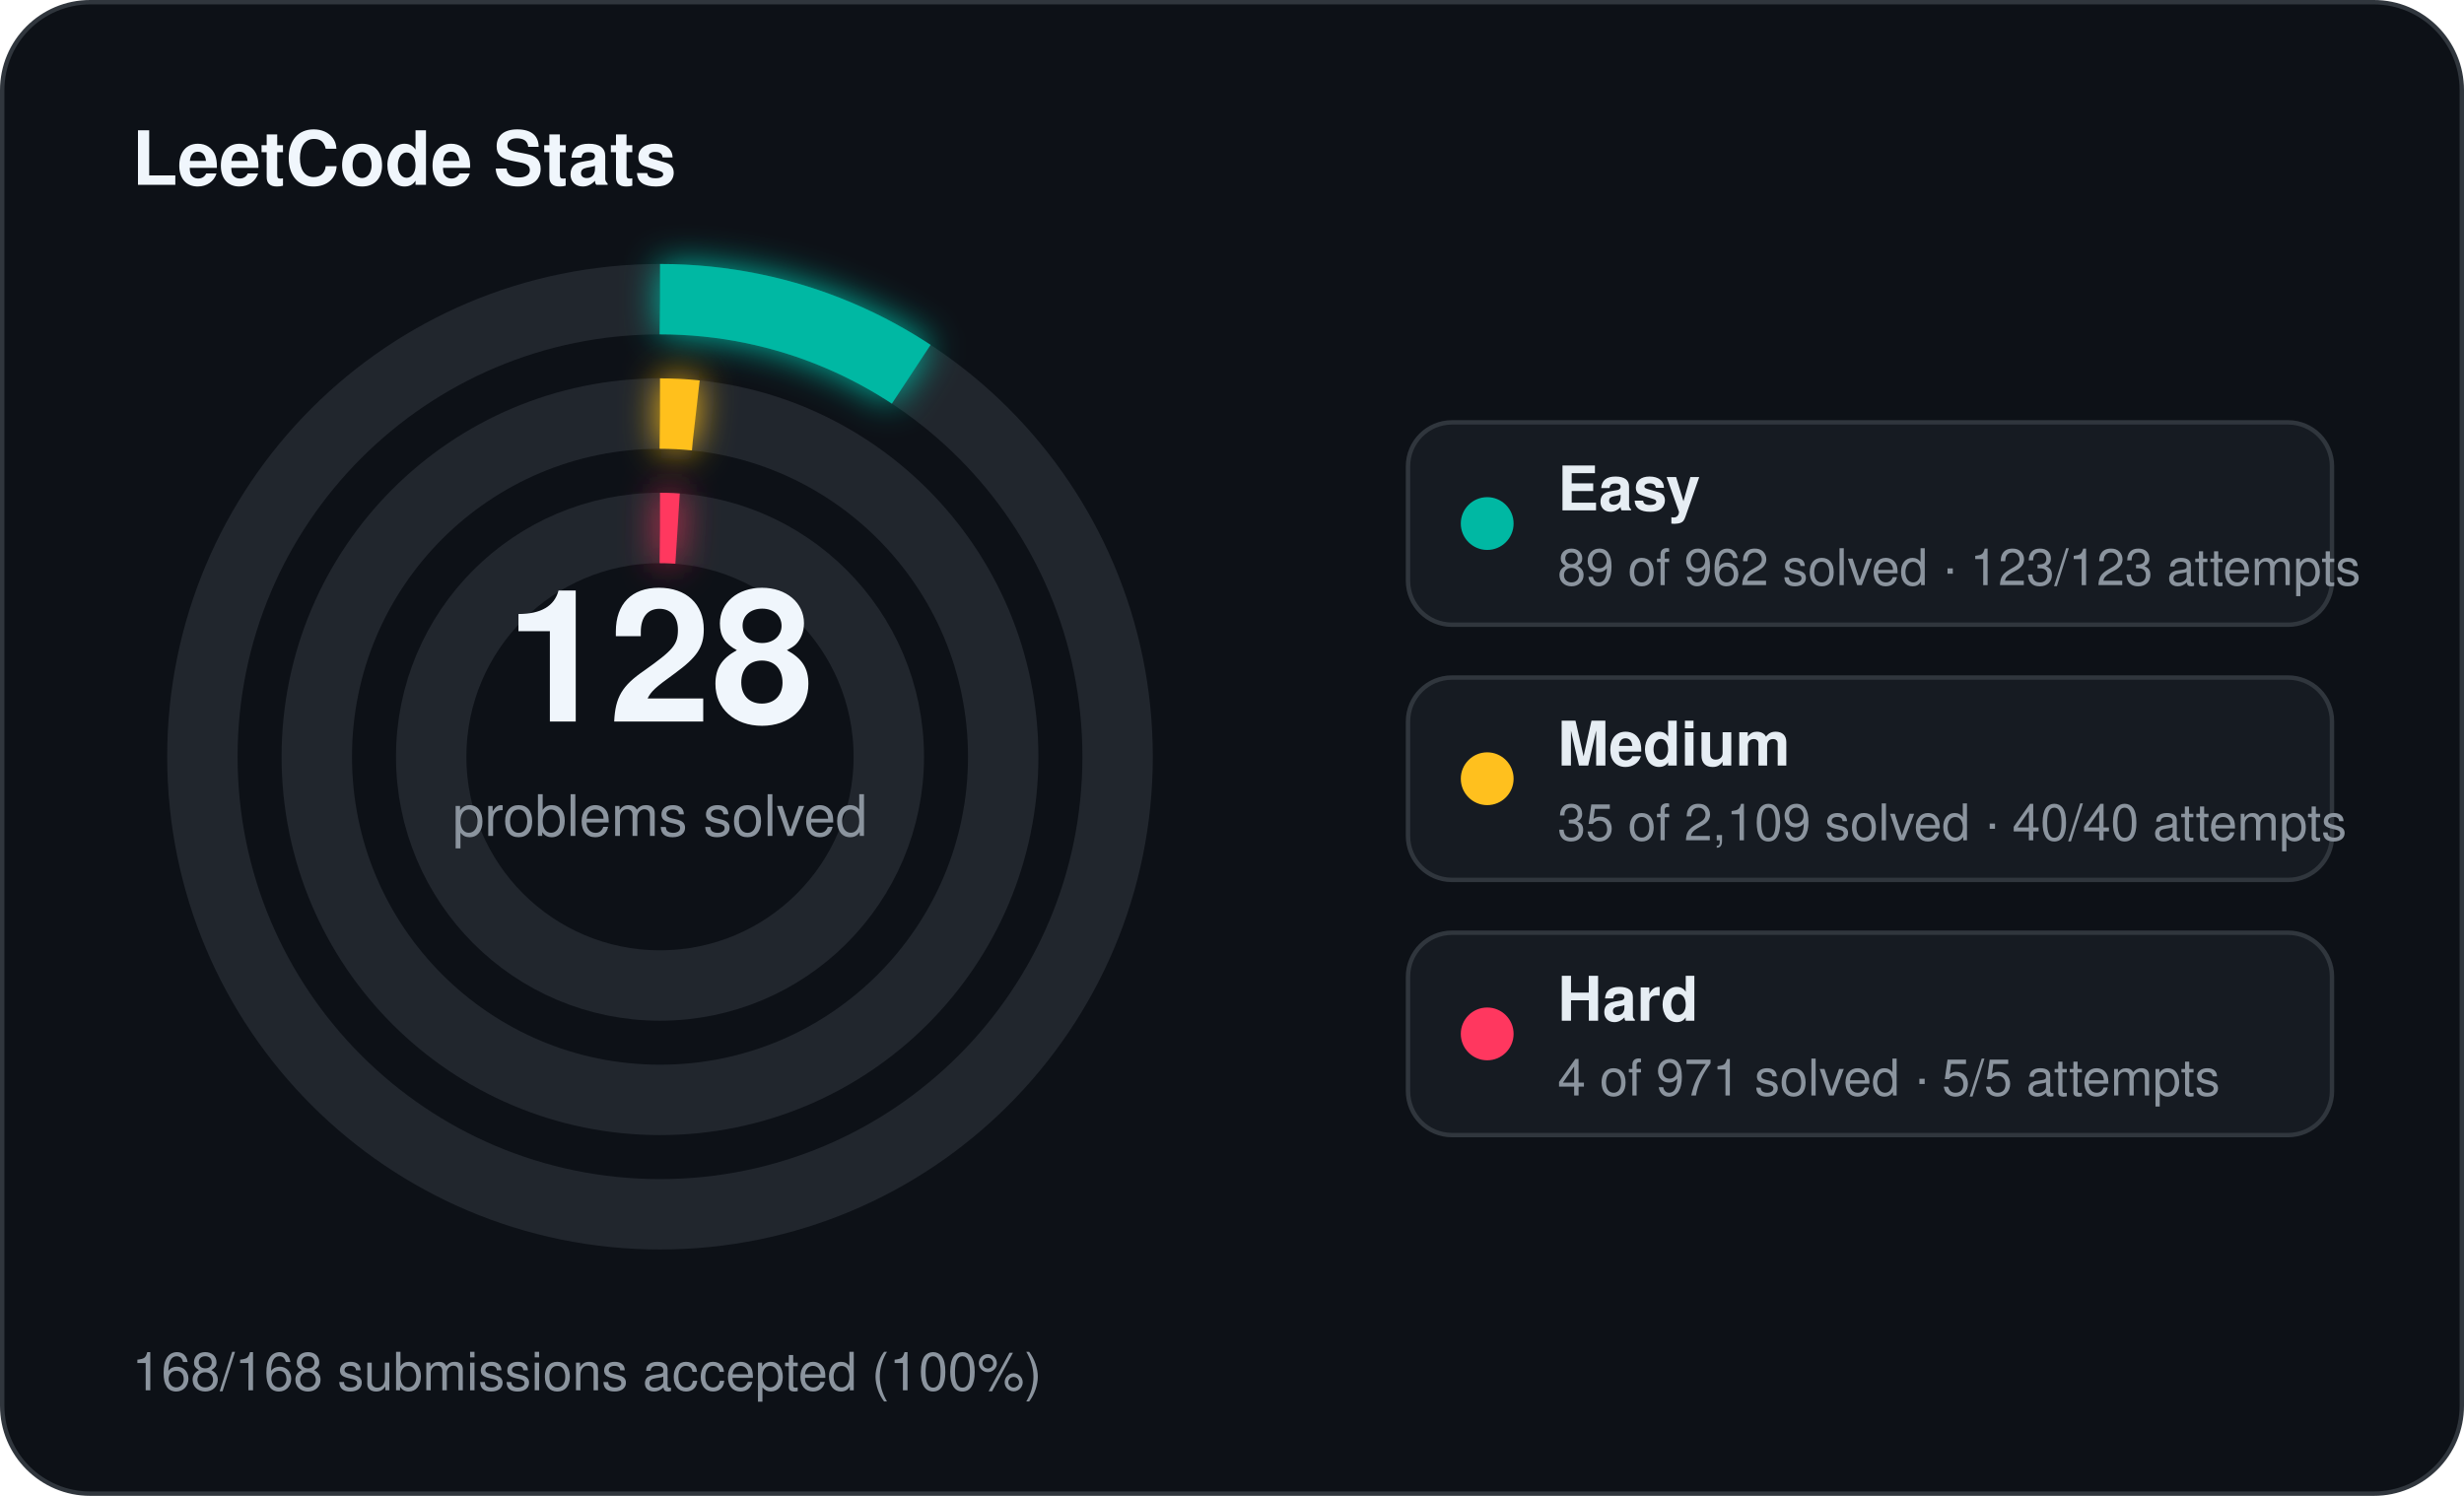
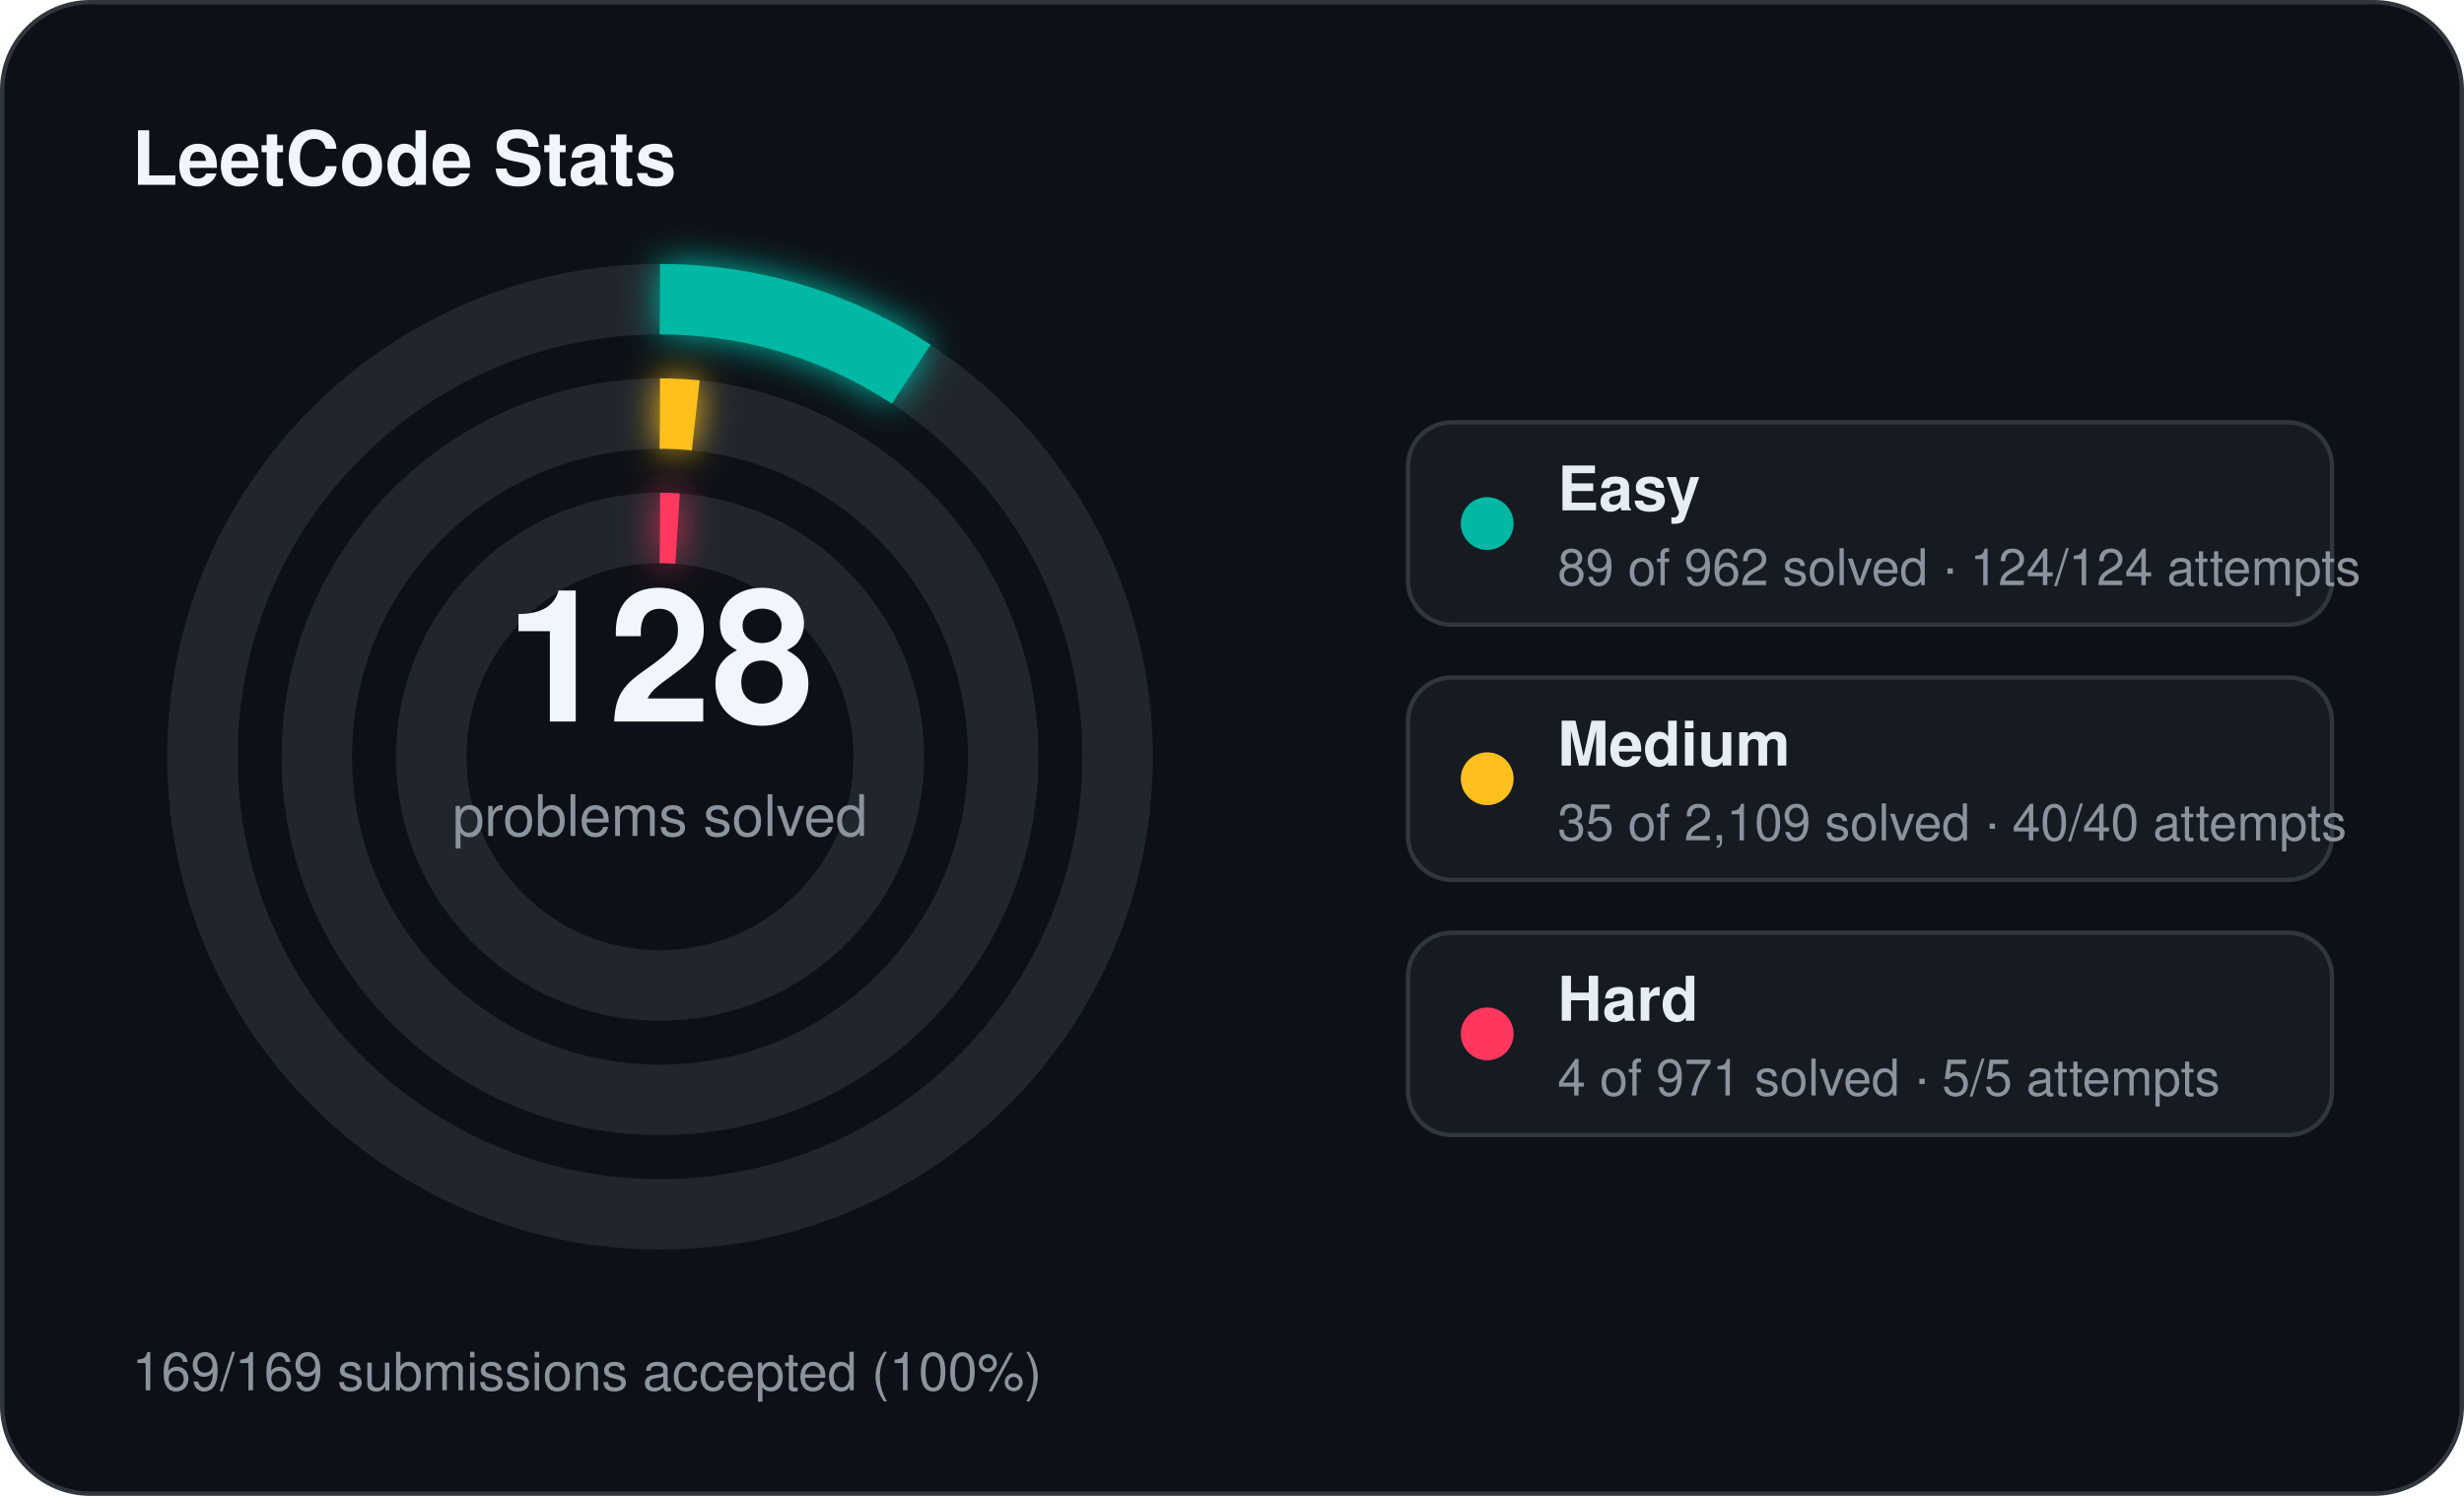
<svg xmlns="http://www.w3.org/2000/svg" width="560" height="340" viewBox="0 0 560 340">
  <defs>
    <filter id="stats-glow" x="-60%" y="-60%" width="220%" height="220%">
      <feGaussianBlur stdDeviation="4" result="blur" />
      <feMerge>
        <feMergeNode in="blur" />
        <feMergeNode in="SourceGraphic" />
      </feMerge>
    </filter>
  </defs>
  <rect x="0.5" y="0.5" width="559" height="339" rx="20" fill="#0d1117" stroke="#30363d" stroke-width="1" />
  <text x="30" y="42" fill="#f0f6fc" font-family="Segoe UI, Helvetica, Arial, sans-serif" font-size="17" font-weight="700">LeetCode Stats</text>
  <circle cx="150" cy="172" r="104" fill="none" stroke="#21262d" stroke-width="16" />
  <circle cx="150" cy="172" r="104" fill="none" stroke="#00b8a3" stroke-width="16" stroke-linecap="butt" stroke-dasharray="60.45 653.45" transform="rotate(-90 150 172)" filter="url(#stats-glow)" />
  <circle cx="150" cy="172" r="78" fill="none" stroke="#21262d" stroke-width="16" />
  <circle cx="150" cy="172" r="78" fill="none" stroke="#ffc01e" stroke-width="16" stroke-linecap="butt" stroke-dasharray="8.13 490.09" transform="rotate(-90 150 172)" filter="url(#stats-glow)" />
  <circle cx="150" cy="172" r="52" fill="none" stroke="#21262d" stroke-width="16" />
  <circle cx="150" cy="172" r="52" fill="none" stroke="#ff375f" stroke-width="16" stroke-linecap="butt" stroke-dasharray="4.00 326.73" transform="rotate(-90 150 172)" filter="url(#stats-glow)" />
  <text x="150" y="164" text-anchor="middle" fill="#f0f6fc" font-family="Segoe UI, Helvetica, Arial, sans-serif" font-size="42" font-weight="700">128</text>
  <text x="150" y="190" text-anchor="middle" fill="#8b949e" font-family="Segoe UI, Helvetica, Arial, sans-serif" font-size="13">problems solved</text>
  <rect x="320" y="96" width="210" height="46" rx="10" fill="#161b22" stroke="#30363d" stroke-width="1" />
  <circle cx="338" cy="119" r="6" fill="#00b8a3" />
  <text x="354" y="116" fill="#e6edf3" font-family="Segoe UI, Helvetica, Arial, sans-serif" font-size="14" font-weight="600">Easy</text>
-   <text x="354" y="133" fill="#8b949e" font-family="Segoe UI, Helvetica, Arial, sans-serif" font-size="11.5">89 of 962 solved · 123/123 attempts</text>
+   <text x="354" y="133" fill="#8b949e" font-family="Segoe UI, Helvetica, Arial, sans-serif" font-size="11.5">89 of 962 solved · 124/124 attempts</text>
  <rect x="320" y="154" width="210" height="46" rx="10" fill="#161b22" stroke="#30363d" stroke-width="1" />
  <circle cx="338" cy="177" r="6" fill="#ffc01e" />
  <text x="354" y="174" fill="#e6edf3" font-family="Segoe UI, Helvetica, Arial, sans-serif" font-size="14" font-weight="600">Medium</text>
  <text x="354" y="191" fill="#8b949e" font-family="Segoe UI, Helvetica, Arial, sans-serif" font-size="11.5">35 of 2,109 solved · 40/40 attempts</text>
  <rect x="320" y="212" width="210" height="46" rx="10" fill="#161b22" stroke="#30363d" stroke-width="1" />
  <circle cx="338" cy="235" r="6" fill="#ff375f" />
  <text x="354" y="232" fill="#e6edf3" font-family="Segoe UI, Helvetica, Arial, sans-serif" font-size="14" font-weight="600">Hard</text>
  <text x="354" y="249" fill="#8b949e" font-family="Segoe UI, Helvetica, Arial, sans-serif" font-size="11.5">4 of 971 solved · 5/5 attempts</text>
-   <text x="30" y="316" fill="#8b949e" font-family="Segoe UI, Helvetica, Arial, sans-serif" font-size="12">168/168 submissions accepted (100%)</text>
+   <text x="30" y="316" fill="#8b949e" font-family="Segoe UI, Helvetica, Arial, sans-serif" font-size="12">169/169 submissions accepted (100%)</text>
</svg>
